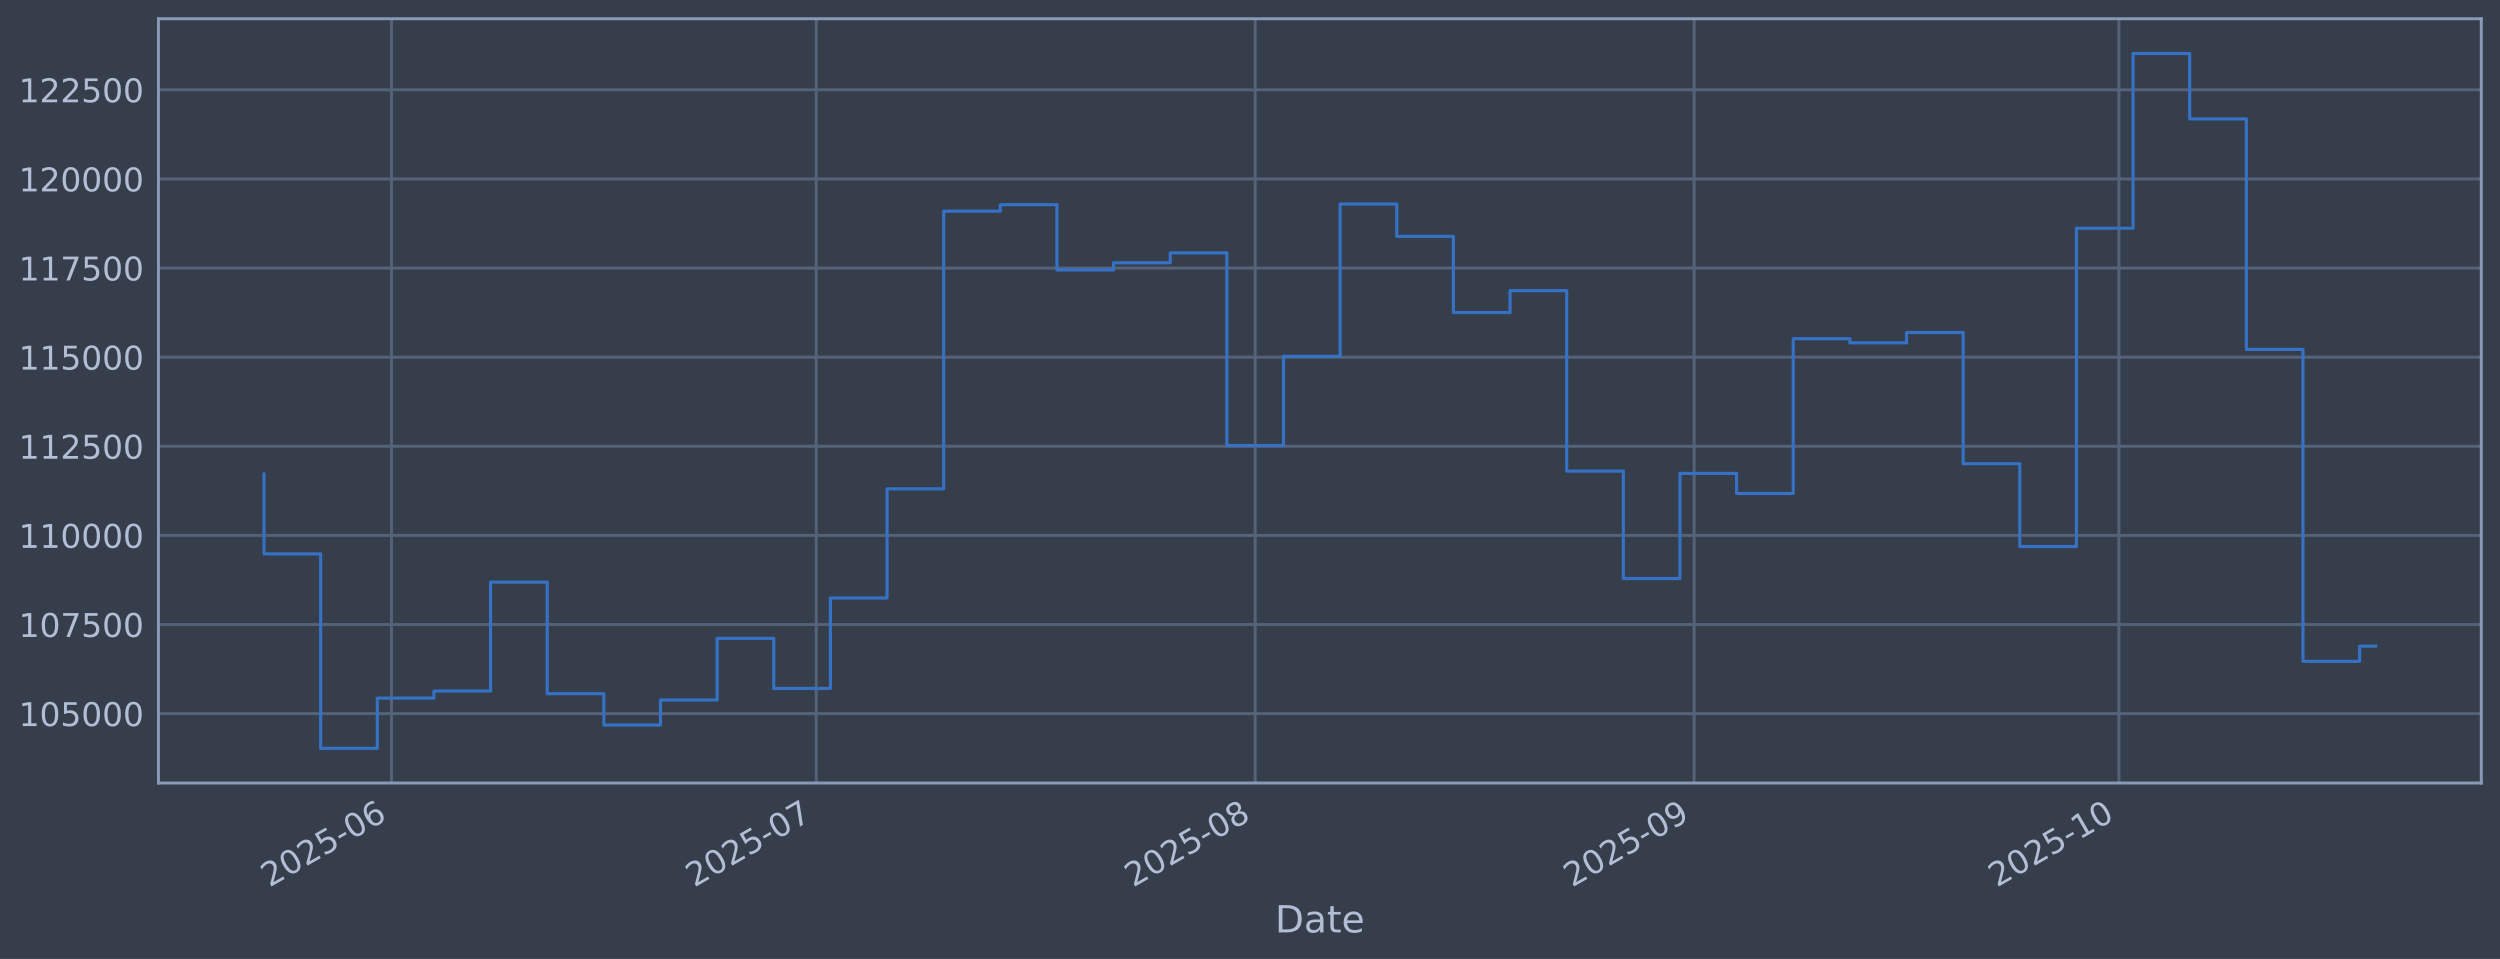
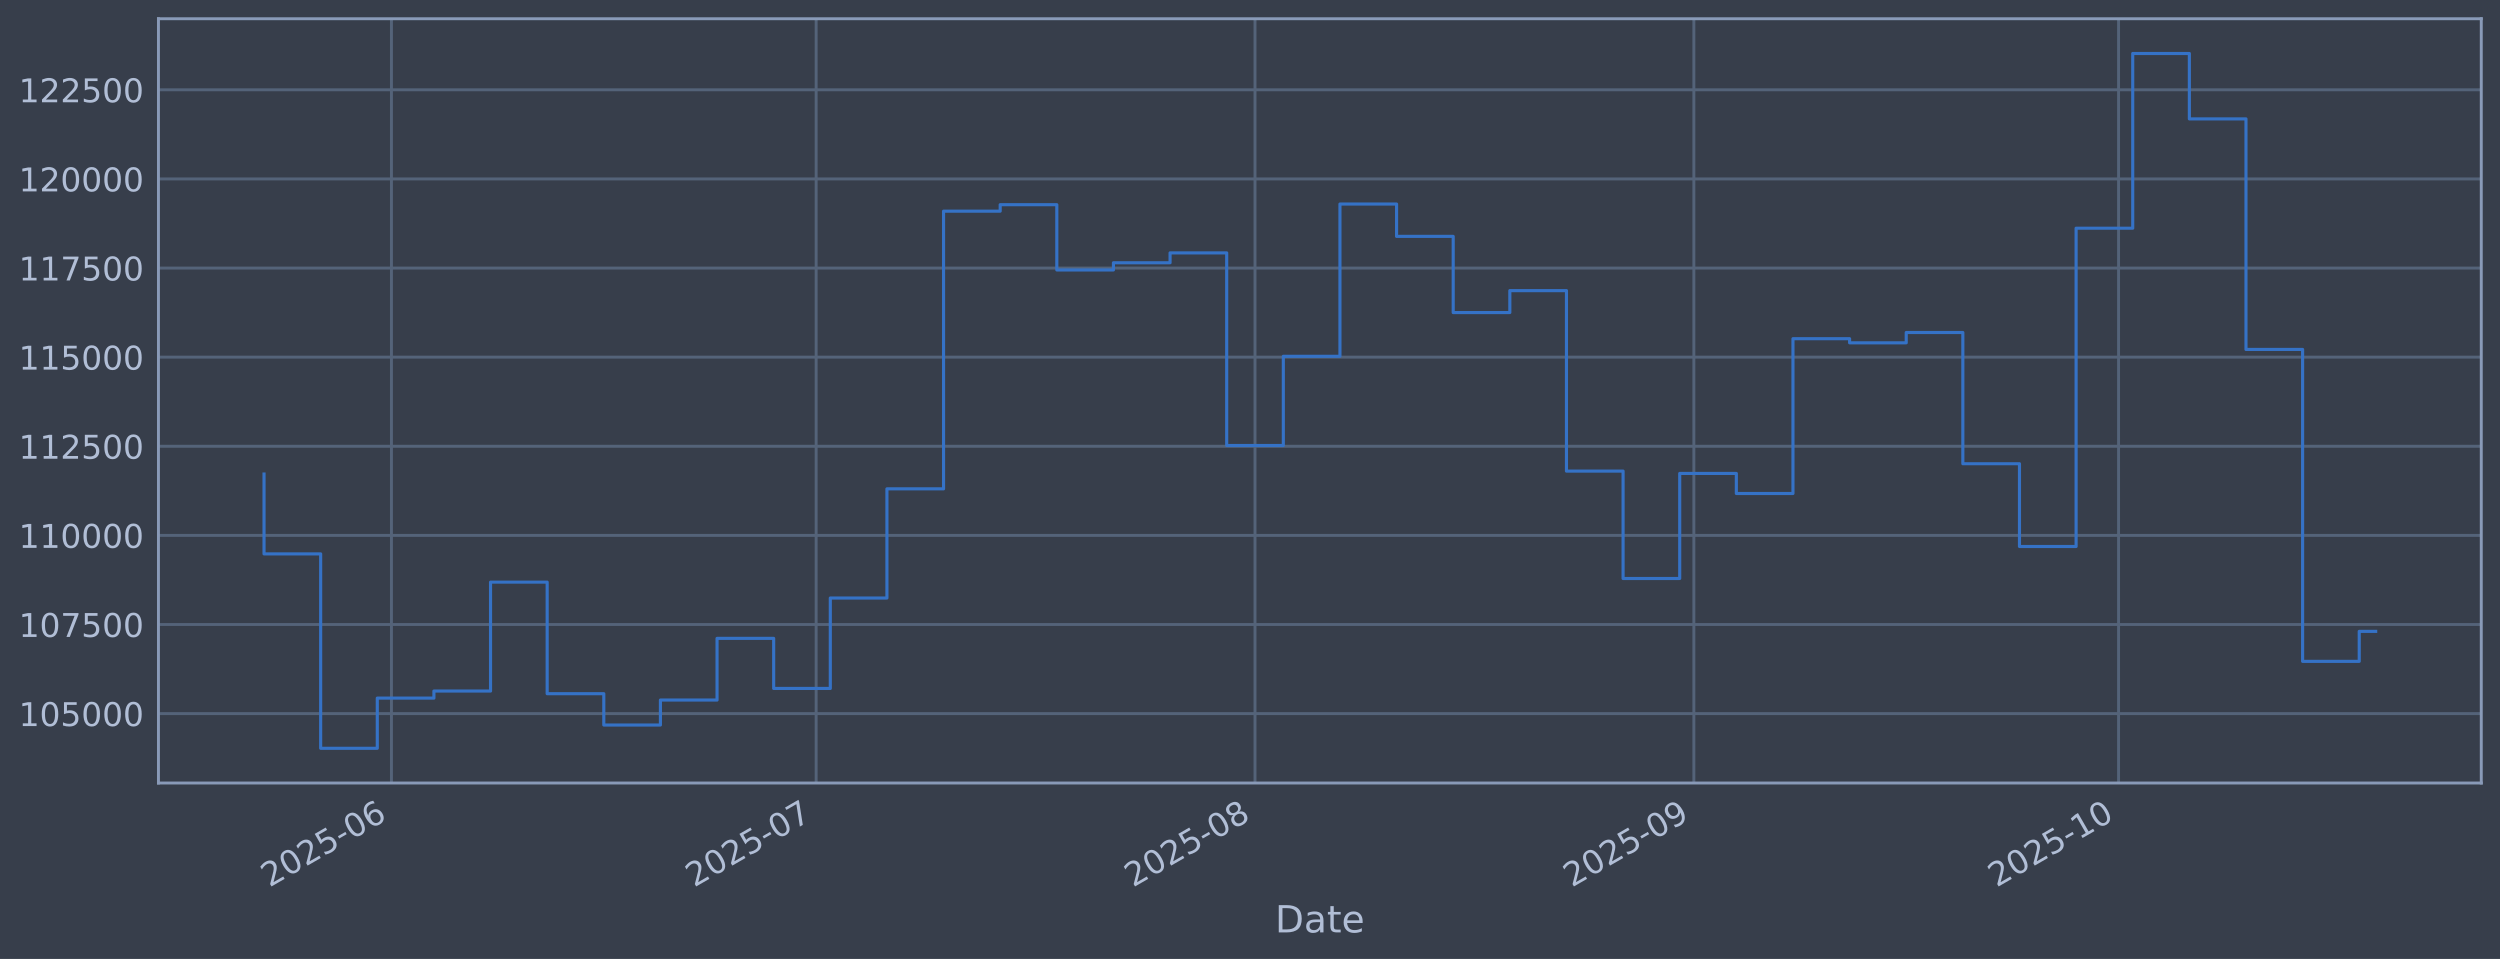
<svg xmlns="http://www.w3.org/2000/svg" xmlns:xlink="http://www.w3.org/1999/xlink" width="960.9pt" height="368.58pt" viewBox="0 0 960.9 368.58" version="1.1">
  <defs>
    <style type="text/css">*{stroke-linejoin: round; stroke-linecap: butt}</style>
  </defs>
  <g id="figure_1">
    <g id="patch_1">
      <path d="M 0 368.58  L 960.9 368.58  L 960.9 0  L 0 0  z " style="fill: #373e4b" />
    </g>
    <g id="axes_1">
      <g id="patch_2">
        <path d="M 60.901 300.96  L 953.701 300.96  L 953.701 7.2  L 60.901 7.2  z " style="fill: #373e4b" />
      </g>
      <g id="matplotlib.axis_1">
        <g id="xtick_1">
          <g id="line2d_1">
-             <path d="M 150.463 300.96  L 150.463 7.2  " clip-path="url(#p88530dde9b)" style="fill: none; stroke: #546379; stroke-width: 1.12; stroke-linecap: square" />
+             <path d="M 150.454 300.96  L 150.454 7.2  " clip-path="url(#pdc6bbe9bd0)" style="fill: none; stroke: #546379; stroke-width: 1.12; stroke-linecap: square" />
          </g>
          <g id="line2d_2" />
          <g id="text_1">
-             <g style="fill: #b1bed6" transform="translate(103.5596 341.1745) rotate(-30) scale(0.126 -0.126)">
+             <g style="fill: #b1bed6" transform="translate(103.5508 341.1745) rotate(-30) scale(0.126 -0.126)">
              <defs>
                <path id="DejaVuSans-32" d="M 1228 531  L 3431 531  L 3431 0  L 469 0  L 469 531  Q 828 903 1448 1529  Q 2069 2156 2228 2338  Q 2531 2678 2651 2914  Q 2772 3150 2772 3378  Q 2772 3750 2511 3984  Q 2250 4219 1831 4219  Q 1534 4219 1204 4116  Q 875 4013 500 3803  L 500 4441  Q 881 4594 1212 4672  Q 1544 4750 1819 4750  Q 2544 4750 2975 4387  Q 3406 4025 3406 3419  Q 3406 3131 3298 2873  Q 3191 2616 2906 2266  Q 2828 2175 2409 1742  Q 1991 1309 1228 531  z " transform="scale(0.015625)" />
                <path id="DejaVuSans-30" d="M 2034 4250  Q 1547 4250 1301 3770  Q 1056 3291 1056 2328  Q 1056 1369 1301 889  Q 1547 409 2034 409  Q 2525 409 2770 889  Q 3016 1369 3016 2328  Q 3016 3291 2770 3770  Q 2525 4250 2034 4250  z M 2034 4750  Q 2819 4750 3233 4129  Q 3647 3509 3647 2328  Q 3647 1150 3233 529  Q 2819 -91 2034 -91  Q 1250 -91 836 529  Q 422 1150 422 2328  Q 422 3509 836 4129  Q 1250 4750 2034 4750  z " transform="scale(0.015625)" />
                <path id="DejaVuSans-35" d="M 691 4666  L 3169 4666  L 3169 4134  L 1269 4134  L 1269 2991  Q 1406 3038 1543 3061  Q 1681 3084 1819 3084  Q 2600 3084 3056 2656  Q 3513 2228 3513 1497  Q 3513 744 3044 326  Q 2575 -91 1722 -91  Q 1428 -91 1123 -41  Q 819 9 494 109  L 494 744  Q 775 591 1075 516  Q 1375 441 1709 441  Q 2250 441 2565 725  Q 2881 1009 2881 1497  Q 2881 1984 2565 2268  Q 2250 2553 1709 2553  Q 1456 2553 1204 2497  Q 953 2441 691 2322  L 691 4666  z " transform="scale(0.015625)" />
                <path id="DejaVuSans-2d" d="M 313 2009  L 1997 2009  L 1997 1497  L 313 1497  L 313 2009  z " transform="scale(0.015625)" />
                <path id="DejaVuSans-36" d="M 2113 2584  Q 1688 2584 1439 2293  Q 1191 2003 1191 1497  Q 1191 994 1439 701  Q 1688 409 2113 409  Q 2538 409 2786 701  Q 3034 994 3034 1497  Q 3034 2003 2786 2293  Q 2538 2584 2113 2584  z M 3366 4563  L 3366 3988  Q 3128 4100 2886 4159  Q 2644 4219 2406 4219  Q 1781 4219 1451 3797  Q 1122 3375 1075 2522  Q 1259 2794 1537 2939  Q 1816 3084 2150 3084  Q 2853 3084 3261 2657  Q 3669 2231 3669 1497  Q 3669 778 3244 343  Q 2819 -91 2113 -91  Q 1303 -91 875 529  Q 447 1150 447 2328  Q 447 3434 972 4092  Q 1497 4750 2381 4750  Q 2619 4750 2861 4703  Q 3103 4656 3366 4563  z " transform="scale(0.015625)" />
              </defs>
              <use xlink:href="#DejaVuSans-32" />
              <use xlink:href="#DejaVuSans-30" transform="translate(63.62305 0)" />
              <use xlink:href="#DejaVuSans-32" transform="translate(127.2461 0)" />
              <use xlink:href="#DejaVuSans-35" transform="translate(190.8691 0)" />
              <use xlink:href="#DejaVuSans-2d" transform="translate(254.4922 0)" />
              <use xlink:href="#DejaVuSans-30" transform="translate(290.5762 0)" />
              <use xlink:href="#DejaVuSans-36" transform="translate(354.1992 0)" />
            </g>
          </g>
        </g>
        <g id="xtick_2">
          <g id="line2d_3">
-             <path d="M 313.732 300.96  L 313.732 7.2  " clip-path="url(#p88530dde9b)" style="fill: none; stroke: #546379; stroke-width: 1.12; stroke-linecap: square" />
+             <path d="M 313.693 300.96  L 313.693 7.2  " clip-path="url(#pdc6bbe9bd0)" style="fill: none; stroke: #546379; stroke-width: 1.12; stroke-linecap: square" />
          </g>
          <g id="line2d_4" />
          <g id="text_2">
-             <g style="fill: #b1bed6" transform="translate(266.8283 341.1745) rotate(-30) scale(0.126 -0.126)">
+             <g style="fill: #b1bed6" transform="translate(266.79 341.1745) rotate(-30) scale(0.126 -0.126)">
              <defs>
                <path id="DejaVuSans-37" d="M 525 4666  L 3525 4666  L 3525 4397  L 1831 0  L 1172 0  L 2766 4134  L 525 4134  L 525 4666  z " transform="scale(0.015625)" />
              </defs>
              <use xlink:href="#DejaVuSans-32" />
              <use xlink:href="#DejaVuSans-30" transform="translate(63.62305 0)" />
              <use xlink:href="#DejaVuSans-32" transform="translate(127.2461 0)" />
              <use xlink:href="#DejaVuSans-35" transform="translate(190.8691 0)" />
              <use xlink:href="#DejaVuSans-2d" transform="translate(254.4922 0)" />
              <use xlink:href="#DejaVuSans-30" transform="translate(290.5762 0)" />
              <use xlink:href="#DejaVuSans-37" transform="translate(354.1992 0)" />
            </g>
          </g>
        </g>
        <g id="xtick_3">
          <g id="line2d_5">
-             <path d="M 482.443 300.96  L 482.443 7.2  " clip-path="url(#p88530dde9b)" style="fill: none; stroke: #546379; stroke-width: 1.12; stroke-linecap: square" />
+             <path d="M 482.374 300.96  L 482.374 7.2  " clip-path="url(#pdc6bbe9bd0)" style="fill: none; stroke: #546379; stroke-width: 1.12; stroke-linecap: square" />
          </g>
          <g id="line2d_6" />
          <g id="text_3">
-             <g style="fill: #b1bed6" transform="translate(435.5393 341.1745) rotate(-30) scale(0.126 -0.126)">
+             <g style="fill: #b1bed6" transform="translate(435.4706 341.1745) rotate(-30) scale(0.126 -0.126)">
              <defs>
                <path id="DejaVuSans-38" d="M 2034 2216  Q 1584 2216 1326 1975  Q 1069 1734 1069 1313  Q 1069 891 1326 650  Q 1584 409 2034 409  Q 2484 409 2743 651  Q 3003 894 3003 1313  Q 3003 1734 2745 1975  Q 2488 2216 2034 2216  z M 1403 2484  Q 997 2584 770 2862  Q 544 3141 544 3541  Q 544 4100 942 4425  Q 1341 4750 2034 4750  Q 2731 4750 3128 4425  Q 3525 4100 3525 3541  Q 3525 3141 3298 2862  Q 3072 2584 2669 2484  Q 3125 2378 3379 2068  Q 3634 1759 3634 1313  Q 3634 634 3220 271  Q 2806 -91 2034 -91  Q 1263 -91 848 271  Q 434 634 434 1313  Q 434 1759 690 2068  Q 947 2378 1403 2484  z M 1172 3481  Q 1172 3119 1398 2916  Q 1625 2713 2034 2713  Q 2441 2713 2670 2916  Q 2900 3119 2900 3481  Q 2900 3844 2670 4047  Q 2441 4250 2034 4250  Q 1625 4250 1398 4047  Q 1172 3844 1172 3481  z " transform="scale(0.015625)" />
              </defs>
              <use xlink:href="#DejaVuSans-32" />
              <use xlink:href="#DejaVuSans-30" transform="translate(63.62305 0)" />
              <use xlink:href="#DejaVuSans-32" transform="translate(127.2461 0)" />
              <use xlink:href="#DejaVuSans-35" transform="translate(190.8691 0)" />
              <use xlink:href="#DejaVuSans-2d" transform="translate(254.4922 0)" />
              <use xlink:href="#DejaVuSans-30" transform="translate(290.5762 0)" />
              <use xlink:href="#DejaVuSans-38" transform="translate(354.1992 0)" />
            </g>
          </g>
        </g>
        <g id="xtick_4">
          <g id="line2d_7">
-             <path d="M 651.154 300.96  L 651.154 7.2  " clip-path="url(#p88530dde9b)" style="fill: none; stroke: #546379; stroke-width: 1.12; stroke-linecap: square" />
+             <path d="M 651.054 300.96  L 651.054 7.2  " clip-path="url(#pdc6bbe9bd0)" style="fill: none; stroke: #546379; stroke-width: 1.12; stroke-linecap: square" />
          </g>
          <g id="line2d_8" />
          <g id="text_4">
-             <g style="fill: #b1bed6" transform="translate(604.2503 341.1745) rotate(-30) scale(0.126 -0.126)">
+             <g style="fill: #b1bed6" transform="translate(604.1511 341.1745) rotate(-30) scale(0.126 -0.126)">
              <defs>
                <path id="DejaVuSans-39" d="M 703 97  L 703 672  Q 941 559 1184 500  Q 1428 441 1663 441  Q 2288 441 2617 861  Q 2947 1281 2994 2138  Q 2813 1869 2534 1725  Q 2256 1581 1919 1581  Q 1219 1581 811 2004  Q 403 2428 403 3163  Q 403 3881 828 4315  Q 1253 4750 1959 4750  Q 2769 4750 3195 4129  Q 3622 3509 3622 2328  Q 3622 1225 3098 567  Q 2575 -91 1691 -91  Q 1453 -91 1209 -44  Q 966 3 703 97  z M 1959 2075  Q 2384 2075 2632 2365  Q 2881 2656 2881 3163  Q 2881 3666 2632 3958  Q 2384 4250 1959 4250  Q 1534 4250 1286 3958  Q 1038 3666 1038 3163  Q 1038 2656 1286 2365  Q 1534 2075 1959 2075  z " transform="scale(0.015625)" />
              </defs>
              <use xlink:href="#DejaVuSans-32" />
              <use xlink:href="#DejaVuSans-30" transform="translate(63.62305 0)" />
              <use xlink:href="#DejaVuSans-32" transform="translate(127.2461 0)" />
              <use xlink:href="#DejaVuSans-35" transform="translate(190.8691 0)" />
              <use xlink:href="#DejaVuSans-2d" transform="translate(254.4922 0)" />
              <use xlink:href="#DejaVuSans-30" transform="translate(290.5762 0)" />
              <use xlink:href="#DejaVuSans-39" transform="translate(354.1992 0)" />
            </g>
          </g>
        </g>
        <g id="xtick_5">
          <g id="line2d_9">
-             <path d="M 814.422 300.96  L 814.422 7.2  " clip-path="url(#p88530dde9b)" style="fill: none; stroke: #546379; stroke-width: 1.12; stroke-linecap: square" />
+             <path d="M 814.294 300.96  L 814.294 7.2  " clip-path="url(#pdc6bbe9bd0)" style="fill: none; stroke: #546379; stroke-width: 1.12; stroke-linecap: square" />
          </g>
          <g id="line2d_10" />
          <g id="text_5">
-             <g style="fill: #b1bed6" transform="translate(767.519 341.1745) rotate(-30) scale(0.126 -0.126)">
+             <g style="fill: #b1bed6" transform="translate(767.3904 341.1745) rotate(-30) scale(0.126 -0.126)">
              <defs>
                <path id="DejaVuSans-31" d="M 794 531  L 1825 531  L 1825 4091  L 703 3866  L 703 4441  L 1819 4666  L 2450 4666  L 2450 531  L 3481 531  L 3481 0  L 794 0  L 794 531  z " transform="scale(0.015625)" />
              </defs>
              <use xlink:href="#DejaVuSans-32" />
              <use xlink:href="#DejaVuSans-30" transform="translate(63.62305 0)" />
              <use xlink:href="#DejaVuSans-32" transform="translate(127.2461 0)" />
              <use xlink:href="#DejaVuSans-35" transform="translate(190.8691 0)" />
              <use xlink:href="#DejaVuSans-2d" transform="translate(254.4922 0)" />
              <use xlink:href="#DejaVuSans-31" transform="translate(290.5762 0)" />
              <use xlink:href="#DejaVuSans-30" transform="translate(354.1992 0)" />
            </g>
          </g>
        </g>
        <g id="text_6">
          <g style="fill: #b1bed6" transform="translate(490.0914 358.3856) scale(0.144 -0.144)">
            <defs>
              <path id="DejaVuSans-44" d="M 1259 4147  L 1259 519  L 2022 519  Q 2988 519 3436 956  Q 3884 1394 3884 2338  Q 3884 3275 3436 3711  Q 2988 4147 2022 4147  L 1259 4147  z M 628 4666  L 1925 4666  Q 3281 4666 3915 4102  Q 4550 3538 4550 2338  Q 4550 1131 3912 565  Q 3275 0 1925 0  L 628 0  L 628 4666  z " transform="scale(0.015625)" />
              <path id="DejaVuSans-61" d="M 2194 1759  Q 1497 1759 1228 1600  Q 959 1441 959 1056  Q 959 750 1161 570  Q 1363 391 1709 391  Q 2188 391 2477 730  Q 2766 1069 2766 1631  L 2766 1759  L 2194 1759  z M 3341 1997  L 3341 0  L 2766 0  L 2766 531  Q 2569 213 2275 61  Q 1981 -91 1556 -91  Q 1019 -91 701 211  Q 384 513 384 1019  Q 384 1609 779 1909  Q 1175 2209 1959 2209  L 2766 2209  L 2766 2266  Q 2766 2663 2505 2880  Q 2244 3097 1772 3097  Q 1472 3097 1187 3025  Q 903 2953 641 2809  L 641 3341  Q 956 3463 1253 3523  Q 1550 3584 1831 3584  Q 2591 3584 2966 3190  Q 3341 2797 3341 1997  z " transform="scale(0.015625)" />
              <path id="DejaVuSans-74" d="M 1172 4494  L 1172 3500  L 2356 3500  L 2356 3053  L 1172 3053  L 1172 1153  Q 1172 725 1289 603  Q 1406 481 1766 481  L 2356 481  L 2356 0  L 1766 0  Q 1100 0 847 248  Q 594 497 594 1153  L 594 3053  L 172 3053  L 172 3500  L 594 3500  L 594 4494  L 1172 4494  z " transform="scale(0.015625)" />
              <path id="DejaVuSans-65" d="M 3597 1894  L 3597 1613  L 953 1613  Q 991 1019 1311 708  Q 1631 397 2203 397  Q 2534 397 2845 478  Q 3156 559 3463 722  L 3463 178  Q 3153 47 2828 -22  Q 2503 -91 2169 -91  Q 1331 -91 842 396  Q 353 884 353 1716  Q 353 2575 817 3079  Q 1281 3584 2069 3584  Q 2775 3584 3186 3129  Q 3597 2675 3597 1894  z M 3022 2063  Q 3016 2534 2758 2815  Q 2500 3097 2075 3097  Q 1594 3097 1305 2825  Q 1016 2553 972 2059  L 3022 2063  z " transform="scale(0.015625)" />
            </defs>
            <use xlink:href="#DejaVuSans-44" />
            <use xlink:href="#DejaVuSans-61" transform="translate(77.00195 0)" />
            <use xlink:href="#DejaVuSans-74" transform="translate(138.2812 0)" />
            <use xlink:href="#DejaVuSans-65" transform="translate(177.4902 0)" />
          </g>
        </g>
      </g>
      <g id="matplotlib.axis_2">
        <g id="ytick_1">
          <g id="line2d_11">
-             <path d="M 60.901 274.286  L 953.701 274.286  " clip-path="url(#p88530dde9b)" style="fill: none; stroke: #546379; stroke-width: 1.12; stroke-linecap: square" />
+             <path d="M 60.901 274.286  L 953.701 274.286  " clip-path="url(#pdc6bbe9bd0)" style="fill: none; stroke: #546379; stroke-width: 1.12; stroke-linecap: square" />
          </g>
          <g id="line2d_12" />
          <g id="text_7">
            <g style="fill: #b1bed6" transform="translate(7.2 279.0725) scale(0.126 -0.126)">
              <use xlink:href="#DejaVuSans-31" />
              <use xlink:href="#DejaVuSans-30" transform="translate(63.62305 0)" />
              <use xlink:href="#DejaVuSans-35" transform="translate(127.2461 0)" />
              <use xlink:href="#DejaVuSans-30" transform="translate(190.8691 0)" />
              <use xlink:href="#DejaVuSans-30" transform="translate(254.4922 0)" />
              <use xlink:href="#DejaVuSans-30" transform="translate(318.1152 0)" />
            </g>
          </g>
        </g>
        <g id="ytick_2">
          <g id="line2d_13">
-             <path d="M 60.901 240.033  L 953.701 240.033  " clip-path="url(#p88530dde9b)" style="fill: none; stroke: #546379; stroke-width: 1.12; stroke-linecap: square" />
+             <path d="M 60.901 240.033  L 953.701 240.033  " clip-path="url(#pdc6bbe9bd0)" style="fill: none; stroke: #546379; stroke-width: 1.12; stroke-linecap: square" />
          </g>
          <g id="line2d_14" />
          <g id="text_8">
            <g style="fill: #b1bed6" transform="translate(7.2 244.8204) scale(0.126 -0.126)">
              <use xlink:href="#DejaVuSans-31" />
              <use xlink:href="#DejaVuSans-30" transform="translate(63.62305 0)" />
              <use xlink:href="#DejaVuSans-37" transform="translate(127.2461 0)" />
              <use xlink:href="#DejaVuSans-35" transform="translate(190.8691 0)" />
              <use xlink:href="#DejaVuSans-30" transform="translate(254.4922 0)" />
              <use xlink:href="#DejaVuSans-30" transform="translate(318.1152 0)" />
            </g>
          </g>
        </g>
        <g id="ytick_3">
          <g id="line2d_15">
-             <path d="M 60.901 205.781  L 953.701 205.781  " clip-path="url(#p88530dde9b)" style="fill: none; stroke: #546379; stroke-width: 1.12; stroke-linecap: square" />
+             <path d="M 60.901 205.781  L 953.701 205.781  " clip-path="url(#pdc6bbe9bd0)" style="fill: none; stroke: #546379; stroke-width: 1.12; stroke-linecap: square" />
          </g>
          <g id="line2d_16" />
          <g id="text_9">
            <g style="fill: #b1bed6" transform="translate(7.2 210.5682) scale(0.126 -0.126)">
              <use xlink:href="#DejaVuSans-31" />
              <use xlink:href="#DejaVuSans-31" transform="translate(63.62305 0)" />
              <use xlink:href="#DejaVuSans-30" transform="translate(127.2461 0)" />
              <use xlink:href="#DejaVuSans-30" transform="translate(190.8691 0)" />
              <use xlink:href="#DejaVuSans-30" transform="translate(254.4922 0)" />
              <use xlink:href="#DejaVuSans-30" transform="translate(318.1152 0)" />
            </g>
          </g>
        </g>
        <g id="ytick_4">
          <g id="line2d_17">
-             <path d="M 60.901 171.529  L 953.701 171.529  " clip-path="url(#p88530dde9b)" style="fill: none; stroke: #546379; stroke-width: 1.12; stroke-linecap: square" />
+             <path d="M 60.901 171.529  L 953.701 171.529  " clip-path="url(#pdc6bbe9bd0)" style="fill: none; stroke: #546379; stroke-width: 1.12; stroke-linecap: square" />
          </g>
          <g id="line2d_18" />
          <g id="text_10">
            <g style="fill: #b1bed6" transform="translate(7.2 176.316) scale(0.126 -0.126)">
              <use xlink:href="#DejaVuSans-31" />
              <use xlink:href="#DejaVuSans-31" transform="translate(63.62305 0)" />
              <use xlink:href="#DejaVuSans-32" transform="translate(127.2461 0)" />
              <use xlink:href="#DejaVuSans-35" transform="translate(190.8691 0)" />
              <use xlink:href="#DejaVuSans-30" transform="translate(254.4922 0)" />
              <use xlink:href="#DejaVuSans-30" transform="translate(318.1152 0)" />
            </g>
          </g>
        </g>
        <g id="ytick_5">
          <g id="line2d_19">
-             <path d="M 60.901 137.277  L 953.701 137.277  " clip-path="url(#p88530dde9b)" style="fill: none; stroke: #546379; stroke-width: 1.12; stroke-linecap: square" />
+             <path d="M 60.901 137.277  L 953.701 137.277  " clip-path="url(#pdc6bbe9bd0)" style="fill: none; stroke: #546379; stroke-width: 1.12; stroke-linecap: square" />
          </g>
          <g id="line2d_20" />
          <g id="text_11">
            <g style="fill: #b1bed6" transform="translate(7.2 142.0639) scale(0.126 -0.126)">
              <use xlink:href="#DejaVuSans-31" />
              <use xlink:href="#DejaVuSans-31" transform="translate(63.62305 0)" />
              <use xlink:href="#DejaVuSans-35" transform="translate(127.2461 0)" />
              <use xlink:href="#DejaVuSans-30" transform="translate(190.8691 0)" />
              <use xlink:href="#DejaVuSans-30" transform="translate(254.4922 0)" />
              <use xlink:href="#DejaVuSans-30" transform="translate(318.1152 0)" />
            </g>
          </g>
        </g>
        <g id="ytick_6">
          <g id="line2d_21">
-             <path d="M 60.901 103.025  L 953.701 103.025  " clip-path="url(#p88530dde9b)" style="fill: none; stroke: #546379; stroke-width: 1.12; stroke-linecap: square" />
+             <path d="M 60.901 103.025  L 953.701 103.025  " clip-path="url(#pdc6bbe9bd0)" style="fill: none; stroke: #546379; stroke-width: 1.12; stroke-linecap: square" />
          </g>
          <g id="line2d_22" />
          <g id="text_12">
            <g style="fill: #b1bed6" transform="translate(7.2 107.8117) scale(0.126 -0.126)">
              <use xlink:href="#DejaVuSans-31" />
              <use xlink:href="#DejaVuSans-31" transform="translate(63.62305 0)" />
              <use xlink:href="#DejaVuSans-37" transform="translate(127.2461 0)" />
              <use xlink:href="#DejaVuSans-35" transform="translate(190.8691 0)" />
              <use xlink:href="#DejaVuSans-30" transform="translate(254.4922 0)" />
              <use xlink:href="#DejaVuSans-30" transform="translate(318.1152 0)" />
            </g>
          </g>
        </g>
        <g id="ytick_7">
          <g id="line2d_23">
-             <path d="M 60.901 68.773  L 953.701 68.773  " clip-path="url(#p88530dde9b)" style="fill: none; stroke: #546379; stroke-width: 1.12; stroke-linecap: square" />
+             <path d="M 60.901 68.773  L 953.701 68.773  " clip-path="url(#pdc6bbe9bd0)" style="fill: none; stroke: #546379; stroke-width: 1.12; stroke-linecap: square" />
          </g>
          <g id="line2d_24" />
          <g id="text_13">
            <g style="fill: #b1bed6" transform="translate(7.2 73.55953) scale(0.126 -0.126)">
              <use xlink:href="#DejaVuSans-31" />
              <use xlink:href="#DejaVuSans-32" transform="translate(63.62305 0)" />
              <use xlink:href="#DejaVuSans-30" transform="translate(127.2461 0)" />
              <use xlink:href="#DejaVuSans-30" transform="translate(190.8691 0)" />
              <use xlink:href="#DejaVuSans-30" transform="translate(254.4922 0)" />
              <use xlink:href="#DejaVuSans-30" transform="translate(318.1152 0)" />
            </g>
          </g>
        </g>
        <g id="ytick_8">
          <g id="line2d_25">
-             <path d="M 60.901 34.52  L 953.701 34.52  " clip-path="url(#p88530dde9b)" style="fill: none; stroke: #546379; stroke-width: 1.12; stroke-linecap: square" />
+             <path d="M 60.901 34.52  L 953.701 34.52  " clip-path="url(#pdc6bbe9bd0)" style="fill: none; stroke: #546379; stroke-width: 1.12; stroke-linecap: square" />
          </g>
          <g id="line2d_26" />
          <g id="text_14">
            <g style="fill: #b1bed6" transform="translate(7.2 39.30736) scale(0.126 -0.126)">
              <use xlink:href="#DejaVuSans-31" />
              <use xlink:href="#DejaVuSans-32" transform="translate(63.62305 0)" />
              <use xlink:href="#DejaVuSans-32" transform="translate(127.2461 0)" />
              <use xlink:href="#DejaVuSans-35" transform="translate(190.8691 0)" />
              <use xlink:href="#DejaVuSans-30" transform="translate(254.4922 0)" />
              <use xlink:href="#DejaVuSans-30" transform="translate(318.1152 0)" />
            </g>
          </g>
        </g>
      </g>
      <g id="line2d_27">
-         <path d="M 101.482 182.186  L 101.482 212.888  L 123.251 212.888  L 123.251 287.607  L 145.021 287.607  L 145.021 268.333  L 166.79 268.333  L 166.79 265.613  L 188.559 265.613  L 188.559 223.75  L 210.328 223.75  L 210.328 266.631  L 232.097 266.631  L 232.097 278.665  L 253.866 278.665  L 253.866 269.075  L 275.636 269.075  L 275.636 245.372  L 297.405 245.372  L 297.405 264.615  L 319.174 264.615  L 319.174 229.852  L 340.943 229.852  L 340.943 187.898  L 362.712 187.898  L 362.712 81.166  L 384.481 81.166  L 384.481 78.68  L 406.251 78.68  L 406.251 103.754  L 428.02 103.754  L 428.02 100.992  L 449.789 100.992  L 449.789 97.194  L 471.558 97.194  L 471.558 171.232  L 493.327 171.232  L 493.327 136.942  L 515.096 136.942  L 515.096 78.426  L 536.865 78.426  L 536.865 90.86  L 558.635 90.86  L 558.635 120.135  L 580.404 120.135  L 580.404 111.698  L 602.173 111.698  L 602.173 181.072  L 623.942 181.072  L 623.942 222.348  L 645.711 222.348  L 645.711 181.975  L 667.48 181.975  L 667.48 189.676  L 689.25 189.676  L 689.25 130.184  L 711.019 130.184  L 711.019 131.764  L 732.788 131.764  L 732.788 127.804  L 754.557 127.804  L 754.557 178.239  L 776.326 178.239  L 776.326 210.044  L 798.095 210.044  L 798.095 87.711  L 819.865 87.711  L 819.865 20.553  L 841.634 20.553  L 841.634 45.695  L 863.403 45.695  L 863.403 134.311  L 885.172 134.311  L 885.172 254.199  L 906.941 254.199  L 906.941 248.347  L 913.119 248.347  " clip-path="url(#p88530dde9b)" style="fill: none; stroke: #3572c6; stroke-width: 1.2; stroke-linecap: square" />
+         <path d="M 101.482 182.186  L 101.482 212.888  L 123.248 212.888  L 123.248 287.607  L 145.013 287.607  L 145.013 268.333  L 166.778 268.333  L 166.778 265.613  L 188.543 265.613  L 188.543 223.75  L 210.308 223.75  L 210.308 266.631  L 232.074 266.631  L 232.074 278.665  L 253.839 278.665  L 253.839 269.075  L 275.604 269.075  L 275.604 245.372  L 297.369 245.372  L 297.369 264.615  L 319.135 264.615  L 319.135 229.852  L 340.9 229.852  L 340.9 187.898  L 362.665 187.898  L 362.665 81.166  L 384.43 81.166  L 384.43 78.68  L 406.196 78.68  L 406.196 103.754  L 427.961 103.754  L 427.961 100.992  L 449.726 100.992  L 449.726 97.194  L 471.491 97.194  L 471.491 171.232  L 493.256 171.232  L 493.256 136.942  L 515.022 136.942  L 515.022 78.426  L 536.787 78.426  L 536.787 90.86  L 558.552 90.86  L 558.552 120.135  L 580.317 120.135  L 580.317 111.698  L 602.083 111.698  L 602.083 181.072  L 623.848 181.072  L 623.848 222.348  L 645.613 222.348  L 645.613 181.975  L 667.378 181.975  L 667.378 189.676  L 689.144 189.676  L 689.144 130.184  L 710.909 130.184  L 710.909 131.764  L 732.674 131.764  L 732.674 127.804  L 754.439 127.804  L 754.439 178.239  L 776.204 178.239  L 776.204 210.044  L 797.97 210.044  L 797.97 87.711  L 819.735 87.711  L 819.735 20.553  L 841.5 20.553  L 841.5 45.695  L 863.265 45.695  L 863.265 134.311  L 885.031 134.311  L 885.031 254.199  L 906.796 254.199  L 906.796 242.675  L 913.119 242.675  " clip-path="url(#pdc6bbe9bd0)" style="fill: none; stroke: #3572c6; stroke-width: 1.2; stroke-linecap: square" />
      </g>
      <g id="patch_3">
        <path d="M 60.901 300.96  L 60.901 7.2  " style="fill: none; stroke: #899ab8; stroke-width: 1.12; stroke-linejoin: miter; stroke-linecap: square" />
      </g>
      <g id="patch_4">
        <path d="M 953.701 300.96  L 953.701 7.2  " style="fill: none; stroke: #899ab8; stroke-width: 1.12; stroke-linejoin: miter; stroke-linecap: square" />
      </g>
      <g id="patch_5">
        <path d="M 60.901 300.96  L 953.701 300.96  " style="fill: none; stroke: #899ab8; stroke-width: 1.12; stroke-linejoin: miter; stroke-linecap: square" />
      </g>
      <g id="patch_6">
        <path d="M 60.901 7.2  L 953.701 7.2  " style="fill: none; stroke: #899ab8; stroke-width: 1.12; stroke-linejoin: miter; stroke-linecap: square" />
      </g>
    </g>
  </g>
  <defs>
-     <clipPath id="p88530dde9b">
+     <clipPath id="pdc6bbe9bd0">
      <rect x="60.901" y="7.2" width="892.8" height="293.76" />
    </clipPath>
  </defs>
</svg>
